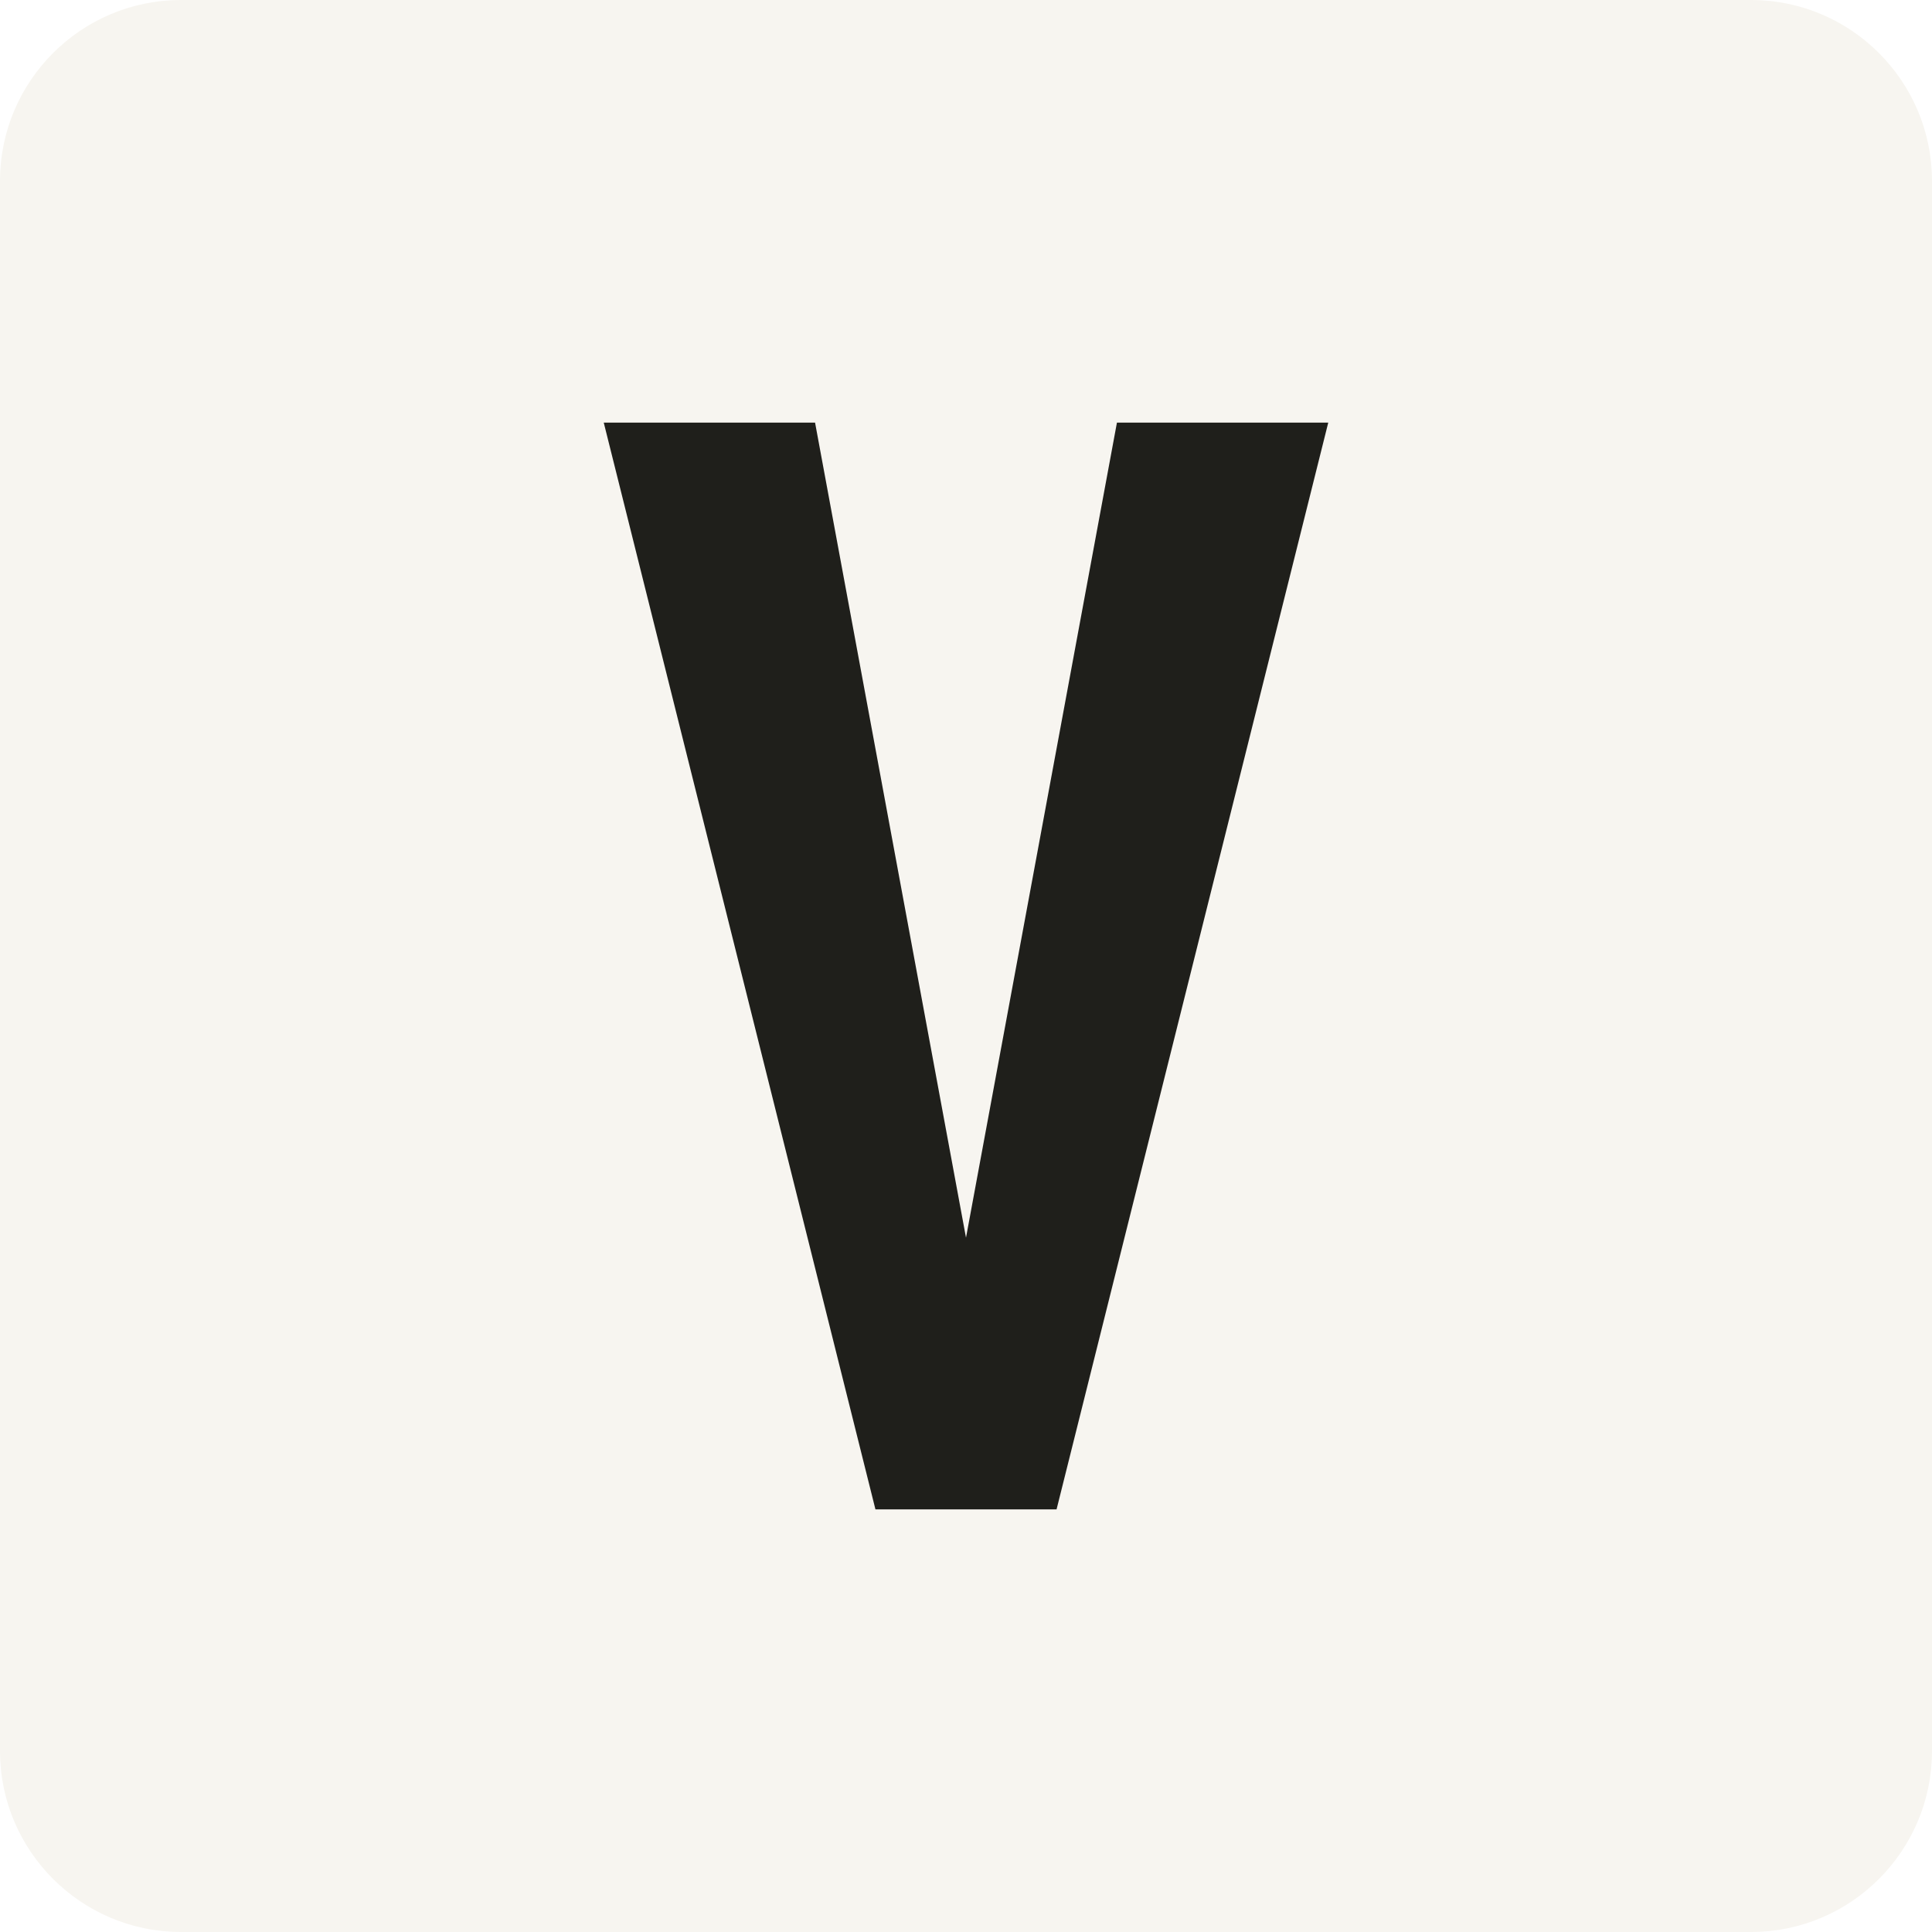
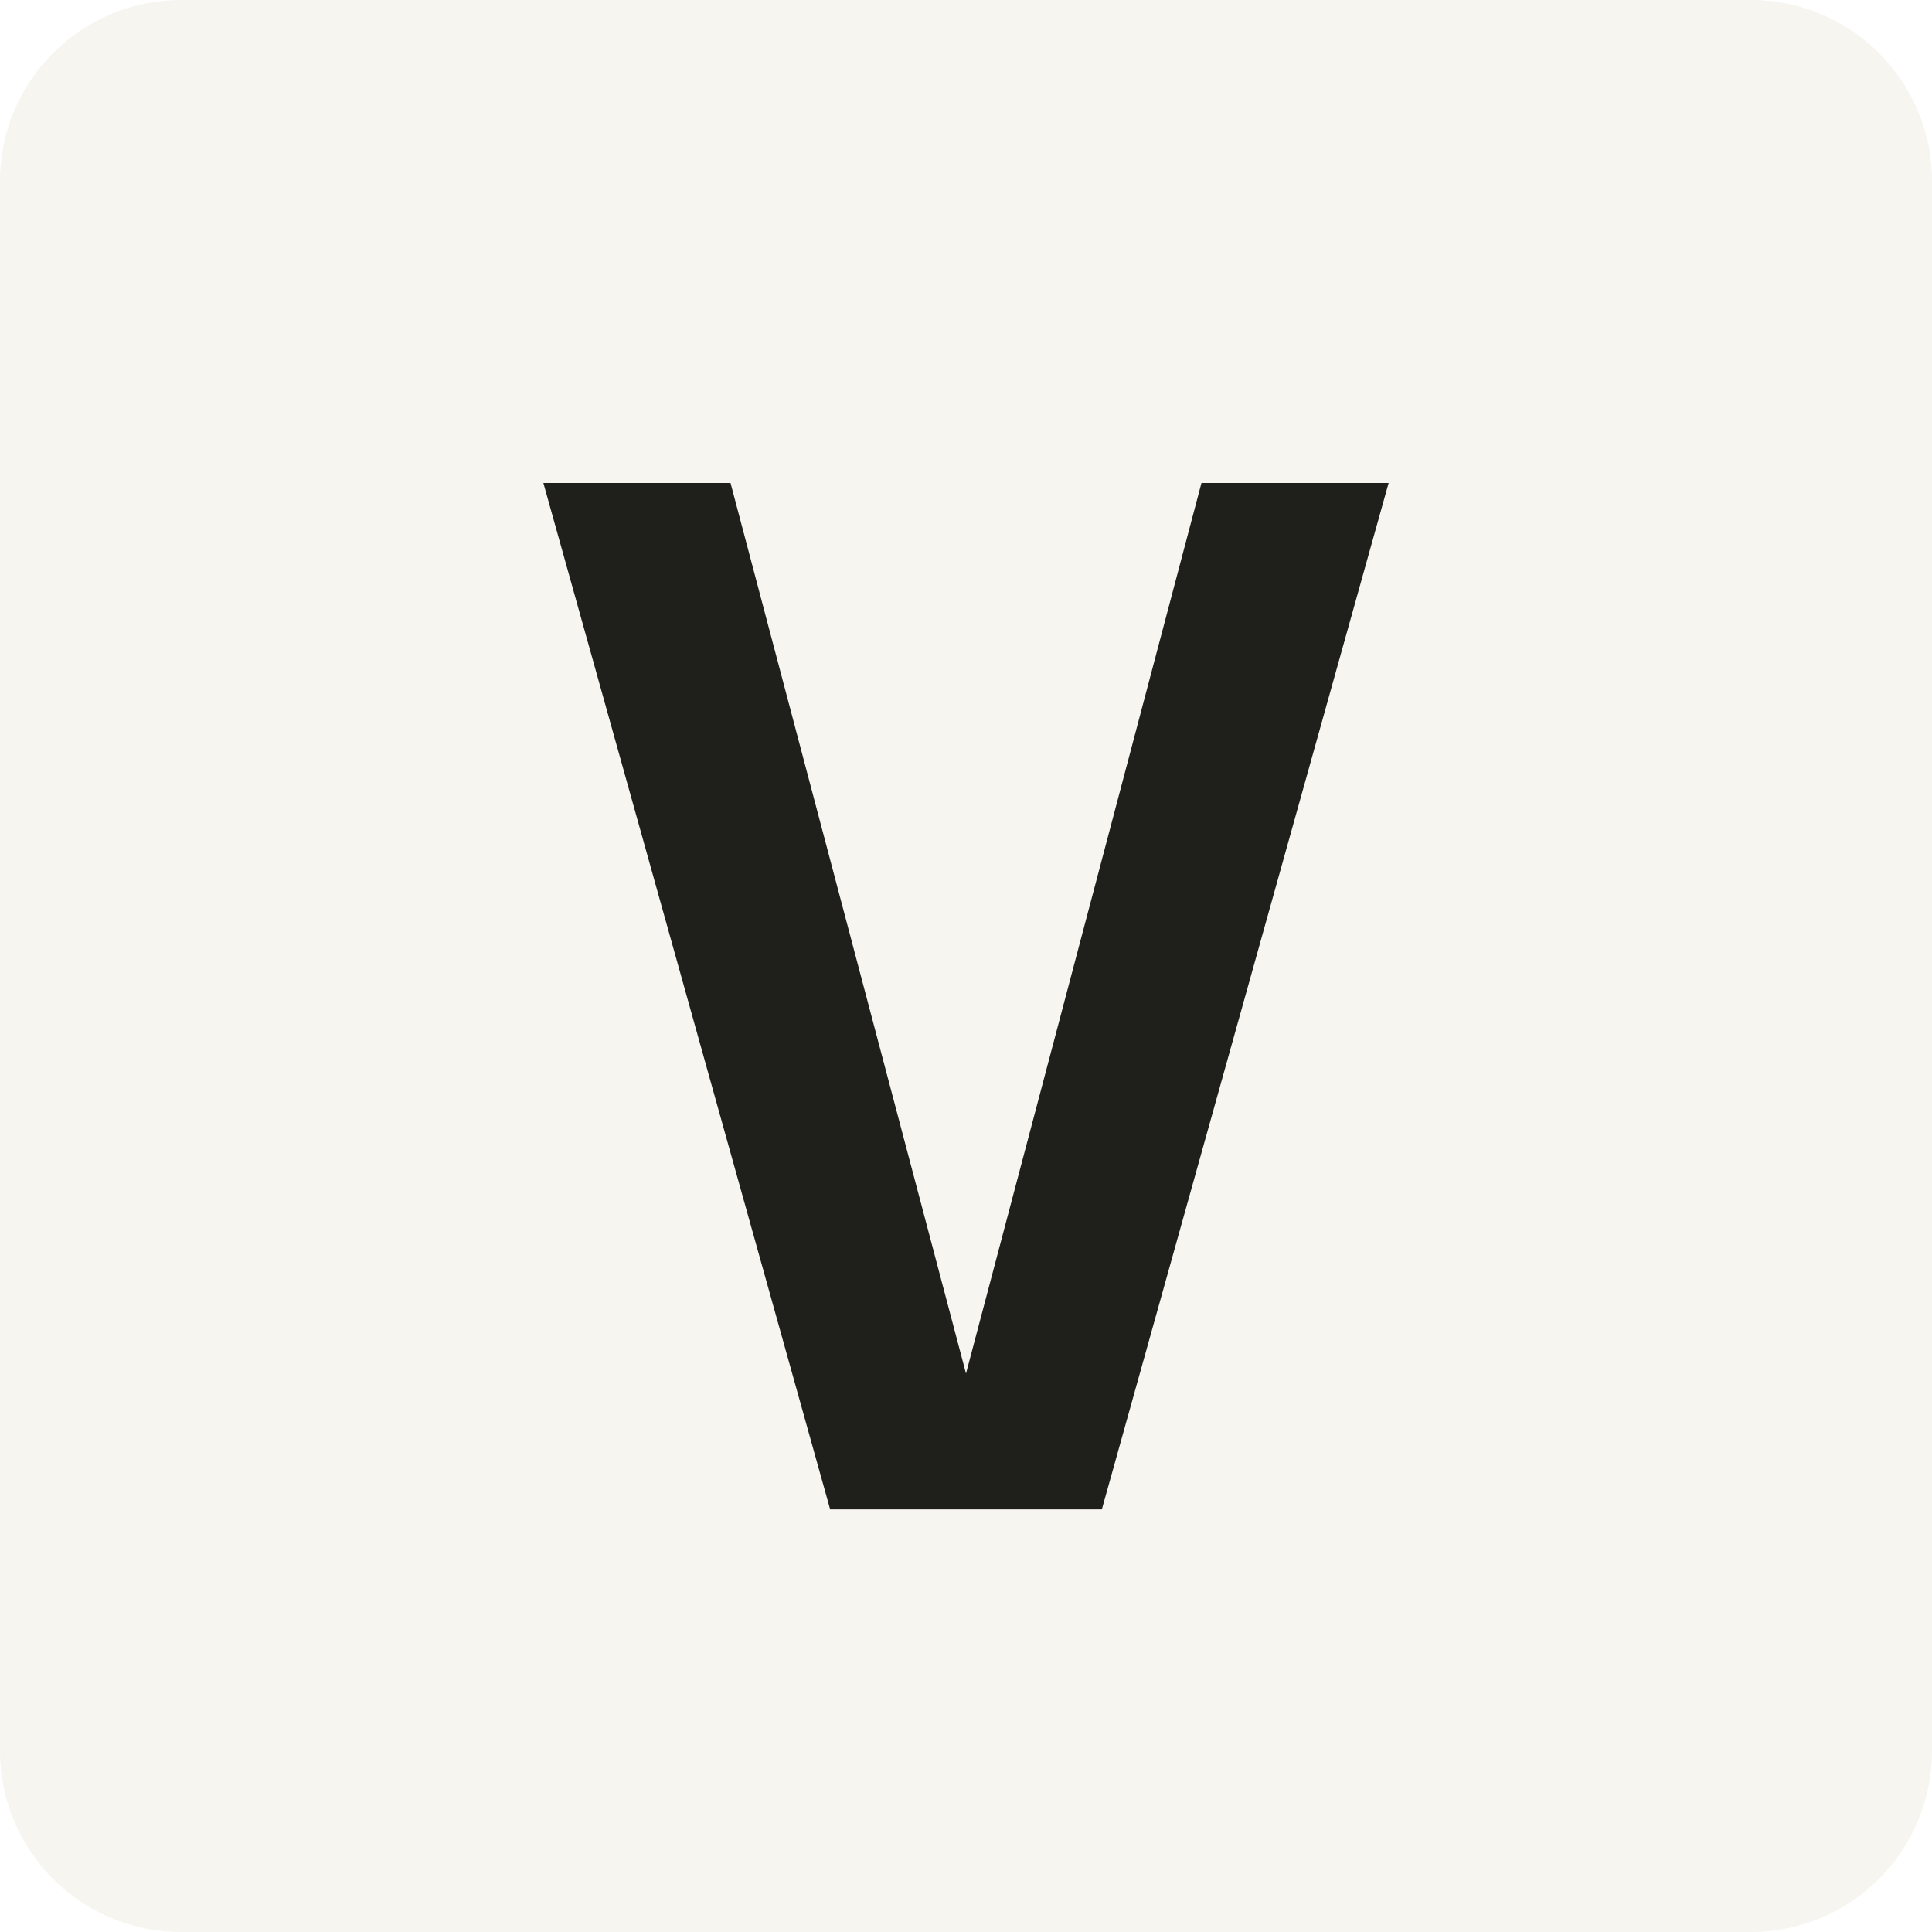
<svg xmlns="http://www.w3.org/2000/svg" viewBox="0 0 64 64">
  <rect width="64" height="64" rx="6" fill="#f7f5f0" />
-   <path d="M20 14h7l5 27 5-27h7L35 50h-6L20 14z" fill="#1f1f1b" />
+   <path d="M18 16h6.2l7.8 29.5L39.8 16H46L36.5 50h-9L18 16z" fill="#1f1f1b" />
</svg>
